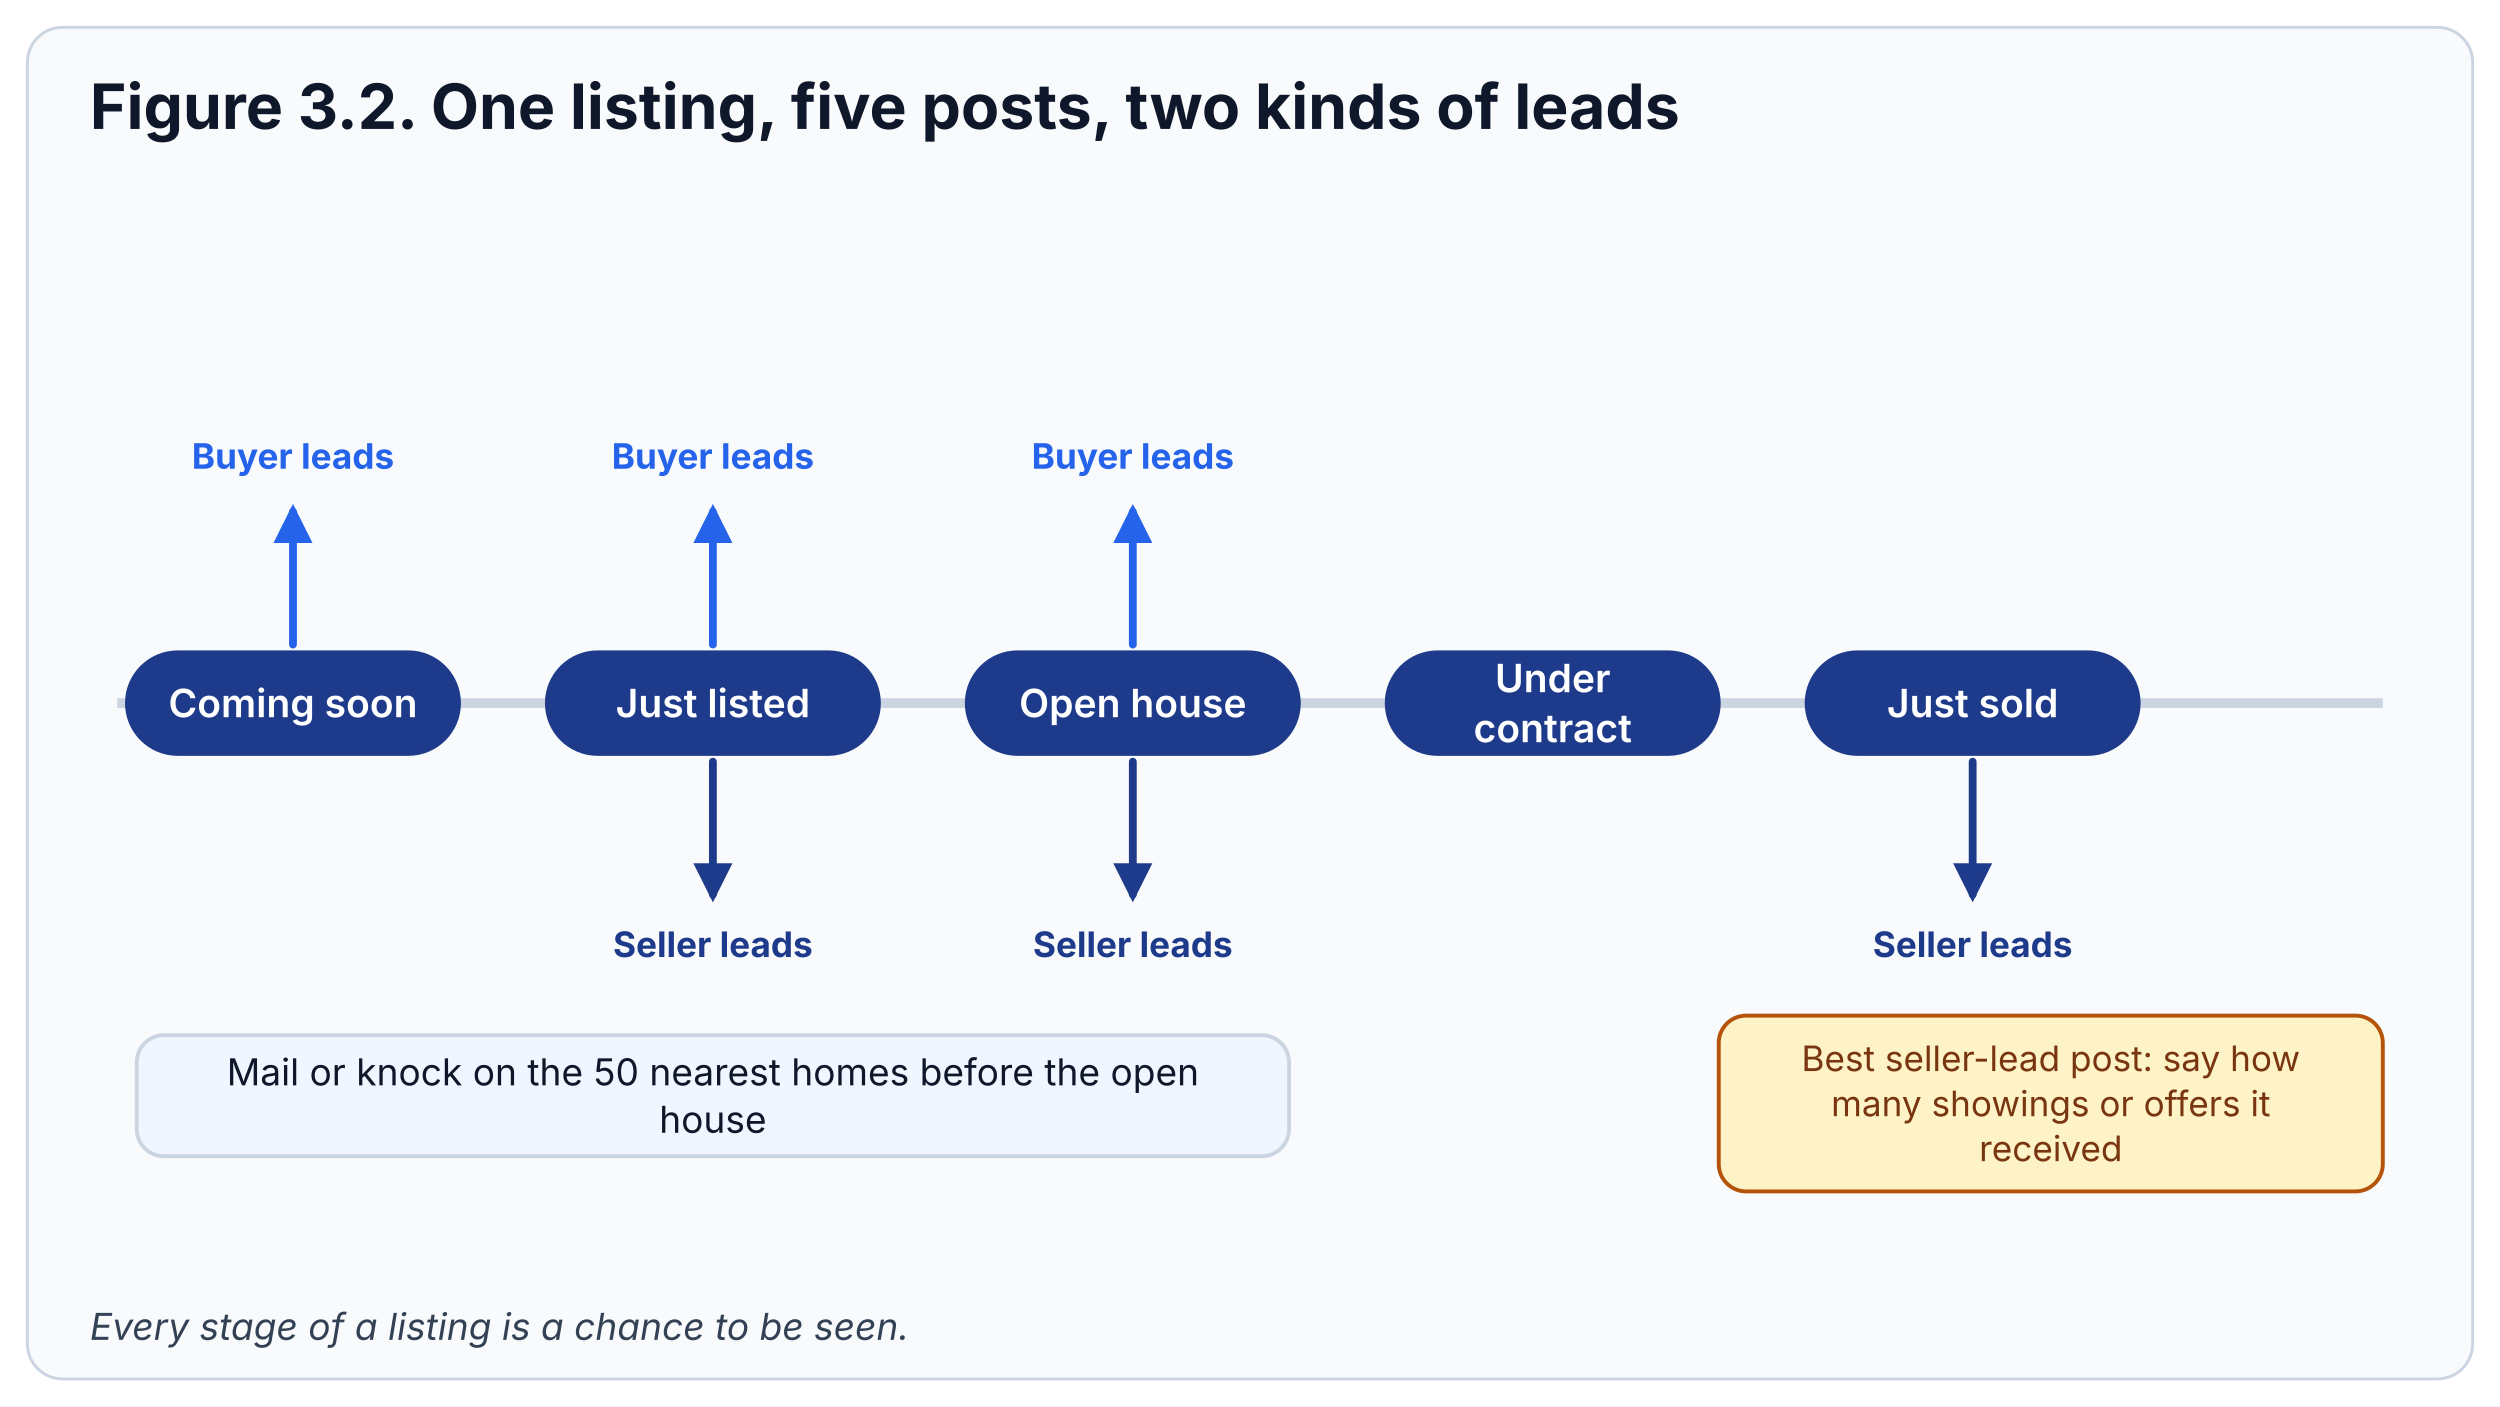
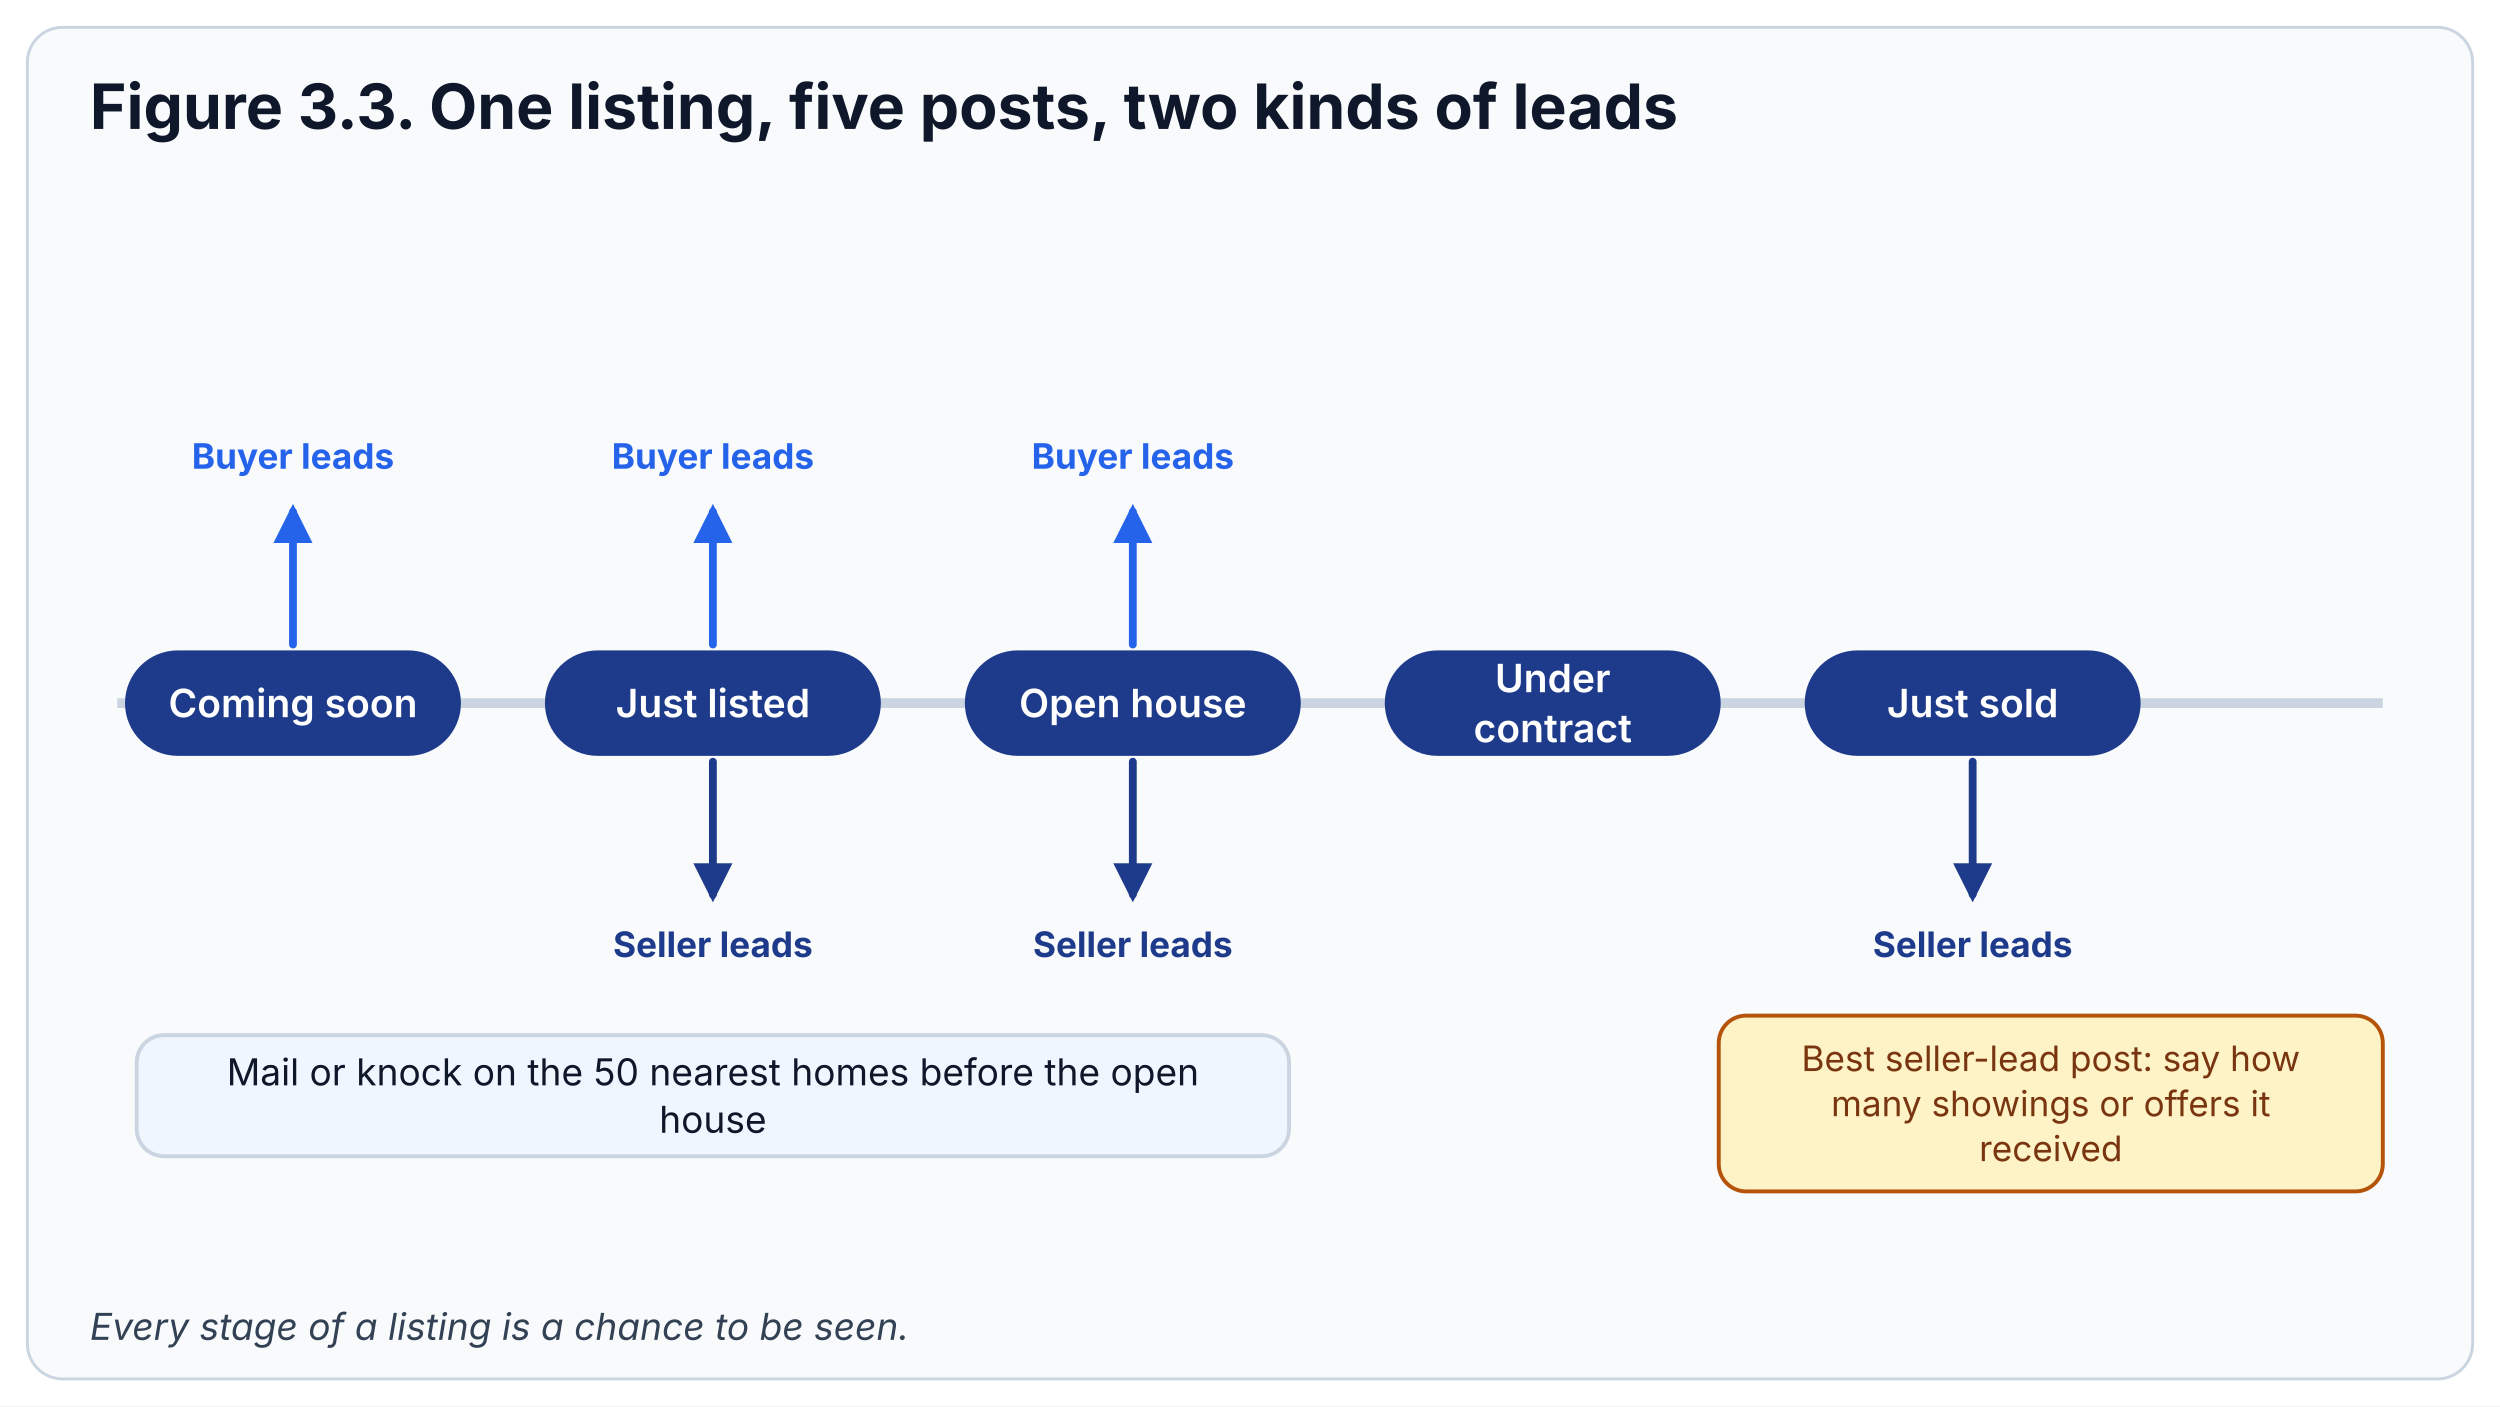
<svg xmlns="http://www.w3.org/2000/svg" viewBox="0 0 1280 720" role="img" aria-labelledby="t d" font-family="Inter, -apple-system, BlinkMacSystemFont, 'Segoe UI', Roboto, Helvetica, Arial, sans-serif">
  <defs>
    <marker id="ah-blue" viewBox="0 0 10 10" refX="8" refY="5" markerWidth="5" markerHeight="5" orient="auto-start-reverse">
      <path d="M0,0 L10,5 L0,10 z" fill="#2563EB" />
    </marker>
    <marker id="ah-amber" viewBox="0 0 10 10" refX="8" refY="5" markerWidth="5" markerHeight="5" orient="auto-start-reverse">
      <path d="M0,0 L10,5 L0,10 z" fill="#B45309" />
    </marker>
    <marker id="ah-grey" viewBox="0 0 10 10" refX="8" refY="5" markerWidth="5" markerHeight="5" orient="auto-start-reverse">
      <path d="M0,0 L10,5 L0,10 z" fill="#94A3B8" />
    </marker>
    <marker id="ah-deep" viewBox="0 0 10 10" refX="8" refY="5" markerWidth="5" markerHeight="5" orient="auto-start-reverse">
      <path d="M0,0 L10,5 L0,10 z" fill="#1E3A8A" />
    </marker>
  </defs>
  <rect width="1280" height="720" fill="#FFFFFF" />
  <rect x="14" y="14" width="1252" height="692" rx="18" fill="#F8FAFC" stroke="#CBD5E1" stroke-width="1.5" />
-   <text x="46" y="66" text-anchor="start" font-size="32" font-weight="700" fill="#0F172A">Figure 3.2. One listing, five posts, two kinds of leads</text>
+   <text x="46" y="66" text-anchor="start" font-size="32" font-weight="700" fill="#0F172A">Figure 3.3. One listing, five posts, two kinds of leads</text>
  <path d="M60,360 L1220,360" stroke="#CBD5E1" stroke-width="5" />
  <rect x="65" y="334" width="170" height="52" rx="26" fill="#1E3A8A" stroke="#1E3A8A" stroke-width="2" />
  <text x="150.0" y="367.2" text-anchor="middle" font-size="20" font-weight="600" fill="#FFFFFF">Coming soon</text>
  <rect x="280" y="334" width="170" height="52" rx="26" fill="#1E3A8A" stroke="#1E3A8A" stroke-width="2" />
  <text x="365.0" y="367.2" text-anchor="middle" font-size="20" font-weight="600" fill="#FFFFFF">Just listed</text>
  <rect x="495" y="334" width="170" height="52" rx="26" fill="#1E3A8A" stroke="#1E3A8A" stroke-width="2" />
  <text x="580.0" y="367.2" text-anchor="middle" font-size="20" font-weight="600" fill="#FFFFFF">Open house</text>
  <rect x="710" y="334" width="170" height="52" rx="26" fill="#1E3A8A" stroke="#1E3A8A" stroke-width="2" />
  <text x="795.0" y="354.4" text-anchor="middle" font-size="20" font-weight="600" fill="#FFFFFF">Under</text>
  <text x="795.0" y="380.0" text-anchor="middle" font-size="20" font-weight="600" fill="#FFFFFF">contract</text>
  <rect x="925" y="334" width="170" height="52" rx="26" fill="#1E3A8A" stroke="#1E3A8A" stroke-width="2" />
  <text x="1010.0" y="367.2" text-anchor="middle" font-size="20" font-weight="600" fill="#FFFFFF">Just sold</text>
  <path d="M150,330 L150,262" fill="none" stroke="#2563EB" stroke-width="4" stroke-linecap="round" stroke-linejoin="round" marker-end="url(#ah-blue)" />
  <text x="150" y="240" text-anchor="middle" font-size="18" font-weight="700" fill="#2563EB">Buyer leads</text>
  <path d="M365,330 L365,262" fill="none" stroke="#2563EB" stroke-width="4" stroke-linecap="round" stroke-linejoin="round" marker-end="url(#ah-blue)" />
  <text x="365" y="240" text-anchor="middle" font-size="18" font-weight="700" fill="#2563EB">Buyer leads</text>
  <path d="M580,330 L580,262" fill="none" stroke="#2563EB" stroke-width="4" stroke-linecap="round" stroke-linejoin="round" marker-end="url(#ah-blue)" />
  <text x="580" y="240" text-anchor="middle" font-size="18" font-weight="700" fill="#2563EB">Buyer leads</text>
  <path d="M365,390 L365,458" fill="none" stroke="#1E3A8A" stroke-width="4" stroke-linecap="round" stroke-linejoin="round" marker-end="url(#ah-deep)" />
  <text x="365" y="490" text-anchor="middle" font-size="18" font-weight="700" fill="#1E3A8A">Seller leads</text>
  <path d="M580,390 L580,458" fill="none" stroke="#1E3A8A" stroke-width="4" stroke-linecap="round" stroke-linejoin="round" marker-end="url(#ah-deep)" />
  <text x="580" y="490" text-anchor="middle" font-size="18" font-weight="700" fill="#1E3A8A">Seller leads</text>
  <path d="M1010,390 L1010,458" fill="none" stroke="#1E3A8A" stroke-width="4" stroke-linecap="round" stroke-linejoin="round" marker-end="url(#ah-deep)" />
  <text x="1010" y="490" text-anchor="middle" font-size="18" font-weight="700" fill="#1E3A8A">Seller leads</text>
  <rect x="70" y="530" width="590" height="62" rx="14" fill="#EFF6FF" stroke="#CBD5E1" stroke-width="2" />
  <text x="365.0" y="555.7" text-anchor="middle" font-size="19" font-weight="400" fill="#0F172A">Mail or knock on the 50 nearest homes before the open</text>
  <text x="365.0" y="580.0" text-anchor="middle" font-size="19" font-weight="400" fill="#0F172A">house</text>
  <rect x="880" y="520" width="340" height="90" rx="14" fill="#FEF3C7" stroke="#B45309" stroke-width="2" />
  <text x="1050.0" y="548.4" text-anchor="middle" font-size="18" font-weight="400" fill="#78350F">Best seller-lead post: say how</text>
  <text x="1050.0" y="571.5" text-anchor="middle" font-size="18" font-weight="400" fill="#78350F">many showings or offers it</text>
  <text x="1050.0" y="594.5" text-anchor="middle" font-size="18" font-weight="400" fill="#78350F">received</text>
  <text x="46" y="686" text-anchor="start" font-size="19" font-weight="400" fill="#334155" font-style="italic">Every stage of a listing is a chance to be seen.</text>
</svg>
